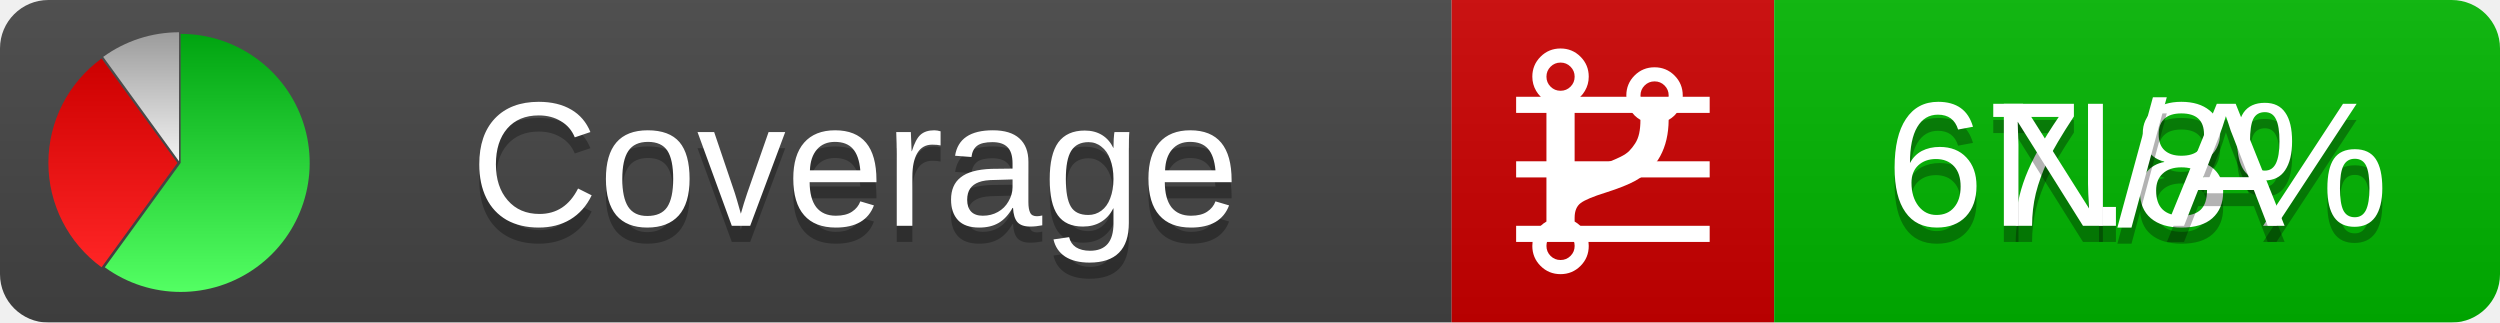
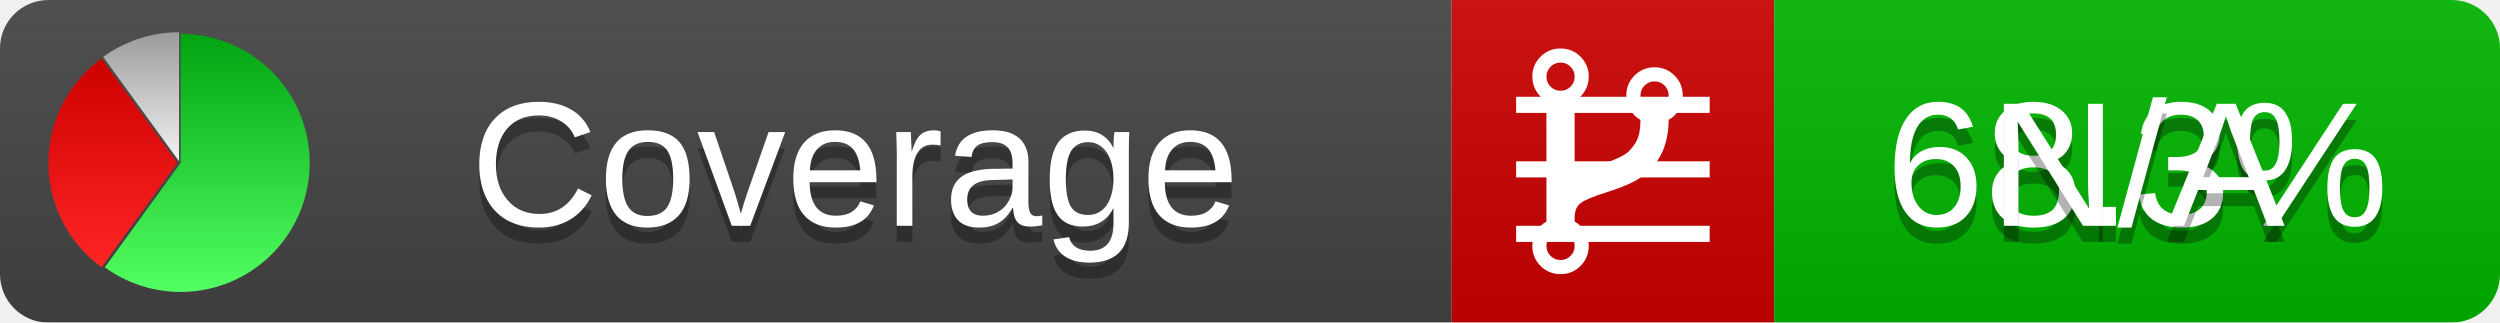
<svg xmlns="http://www.w3.org/2000/svg" xmlns:xlink="http://www.w3.org/1999/xlink" width="155" height="20">
  <style type="text/css">
          
            @keyframes fadeout {
              0 % { visibility: visible; opacity: 1; }
              40% { visibility: visible; opacity: 1; }
              50% { visibility: hidden; opacity: 0; }
              90% { visibility: hidden; opacity: 0; }
              100% { visibility: visible; opacity: 1; }
            }
            @keyframes fadein {
              0% { visibility: hidden; opacity: 0; }
              40% { visibility: hidden; opacity: 0; }
              50% { visibility: visible; opacity: 1; }
              90% { visibility: visible; opacity: 1; }
              100% { visibility: hidden; opacity: 0; }
            }
            .linecoverage {
                animation-duration: 10s;
                animation-name: fadeout;
                animation-iteration-count: infinite;
            }
            .branchcoverage {
                animation-duration: 10s;
                animation-name: fadein;
                animation-iteration-count: infinite;
            }
          
    </style>
  <defs>
    <linearGradient id="gradient" x2="0" y2="100%">
      <stop offset="0" stop-color="#bbb" stop-opacity=".1" />
      <stop offset="1" stop-opacity=".1" />
    </linearGradient>
    <linearGradient id="green" x2="0" y2="100%">
      <stop offset="0" stop-color="#00A410" />
      <stop offset="1" stop-color="#53FF63" />
    </linearGradient>
    <linearGradient id="red" x2="0" y2="100%">
      <stop offset="0" stop-color="#C00" />
      <stop offset="1" stop-color="#FF2525" />
    </linearGradient>
    <linearGradient id="gray" x2="0" y2="100%">
      <stop offset="0" stop-color="#9B9B9B" />
      <stop offset="1" stop-color="#F3F3F3" />
    </linearGradient>
    <mask id="mask">
      <rect width="155" height="20" rx="3" fill="#fff" />
    </mask>
    <g id="icon">
      <path style="fill:url(#green);" d="M205,202.5 l0,-200 a200,200 0 1,1 -117.558,361.803 z" />
      <path style="fill:url(#red);" d="M200,202.5 l-117.558,161.803 a200,200 0 0,1 0,-323.607 z" />
      <path style="fill:url(#gray);" d="M202.5,200 l-117.558,-161.803 a200,200 0 0,1 117.558,-38.196 z" />
    </g>
  </defs>
  <g mask="url(#mask)">
    <rect x="0" y="0" width="90" height="20" fill="#444" />
    <rect x="90" y="0" width="20" height="20" fill="#c00" />
    <rect x="110" y="0" width="45" height="20" fill="#00B600" />
    <rect x="0" y="0" width="155" height="20" fill="url(#gradient)" />
  </g>
  <g>
    <path class="linecoverage" stroke="#fff" d="M94 6.5 h12 M94 10.5 h12 M94 14.5 h12" />
    <path class="branchcoverage" fill="#fff" d="m 97.628,15.247 q 0,-0.364 -0.255,-0.619 -0.255,-0.255 -0.619,-0.255 -0.364,0 -0.619,0.255 -0.255,0.255 -0.255,0.619 0,0.364 0.255,0.619 0.255,0.255 0.619,0.255 0.364,0 0.619,-0.255 0.255,-0.255 0.255,-0.619 z m 0,-10.493 q 0,-0.364 -0.255,-0.619 -0.255,-0.255 -0.619,-0.255 -0.364,0 -0.619,0.255 -0.255,0.255 -0.255,0.619 0,0.364 0.255,0.619 0.255,0.255 0.619,0.255 0.364,0 0.619,-0.255 0.255,-0.255 0.255,-0.619 z m 5.83,1.166 q 0,-0.364 -0.255,-0.619 -0.255,-0.255 -0.619,-0.255 -0.364,0 -0.619,0.255 -0.255,0.255 -0.255,0.619 0,0.364 0.255,0.619 0.255,0.255 0.619,0.255 0.364,0 0.619,-0.255 0.255,-0.255 0.255,-0.619 z m 0.874,0 q 0,0.474 -0.237,0.879 -0.237,0.405 -0.638,0.633 -0.018,2.614 -2.059,3.771 -0.619,0.346 -1.849,0.738 -1.166,0.364 -1.544,0.647 -0.378,0.282 -0.378,0.911 l 0,0.237 q 0.401,0.228 0.638,0.633 0.237,0.405 0.237,0.879 0,0.729 -0.51,1.239 -0.51,0.51 -1.239,0.51 -0.729,0 -1.239,-0.51 -0.51,-0.51 -0.51,-1.239 0,-0.474 0.237,-0.879 0.237,-0.405 0.638,-0.633 l 0,-7.469 q -0.401,-0.228 -0.638,-0.633 -0.237,-0.405 -0.237,-0.879 0,-0.729 0.51,-1.239 0.51,-0.51 1.239,-0.51 0.729,0 1.239,0.51 0.51,0.51 0.51,1.239 0,0.474 -0.237,0.879 -0.237,0.405 -0.638,0.633 l 0,4.527 q 0.492,-0.237 1.403,-0.519 0.501,-0.155 0.797,-0.269 0.296,-0.114 0.642,-0.282 0.346,-0.169 0.537,-0.36 0.191,-0.191 0.369,-0.465 0.178,-0.273 0.255,-0.633 0.077,-0.36 0.077,-0.833 -0.401,-0.228 -0.638,-0.633 -0.237,-0.405 -0.237,-0.879 0,-0.729 0.51,-1.239 0.51,-0.51 1.239,-0.51 0.729,0 1.239,0.51 0.51,0.51 0.51,1.239 z" />
  </g>
  <g fill="#fff" text-anchor="middle" font-family="Verdana,Arial,Geneva,sans-serif" font-size="11">
    <a xlink:href="https://github.com/danielpalme/ReportGenerator" target="_top">
      <use xlink:href="#icon" transform="translate(3,2) scale(.04)" />
    </a>
    <text x="53" y="15" fill="#010101" fill-opacity=".3">Coverage</text>
    <text x="53" y="14" fill="#fff">Coverage</text>
-     <text class="linecoverage" x="132.5" y="15" fill="#010101" fill-opacity=".3">67.8%</text>
-     <text class="linecoverage" x="132.5" y="14">67.8%</text>
+     <text class="linecoverage" x="132.5" y="15" fill="#010101" fill-opacity=".3">68.3%</text>
+     <text class="linecoverage" x="132.5" y="14">68.3%</text>
    <text class="branchcoverage" x="132.5" y="15" fill="#010101" fill-opacity=".3">N/A</text>
    <text class="branchcoverage" x="132.5" y="14">N/A</text>
  </g>
  <g>
    <rect class="linecoverage" x="90" y="0" width="65" height="20" fill-opacity="0" />
    <rect class="branchcoverage" x="90" y="0" width="65" height="20" fill-opacity="0" />
  </g>
</svg>
